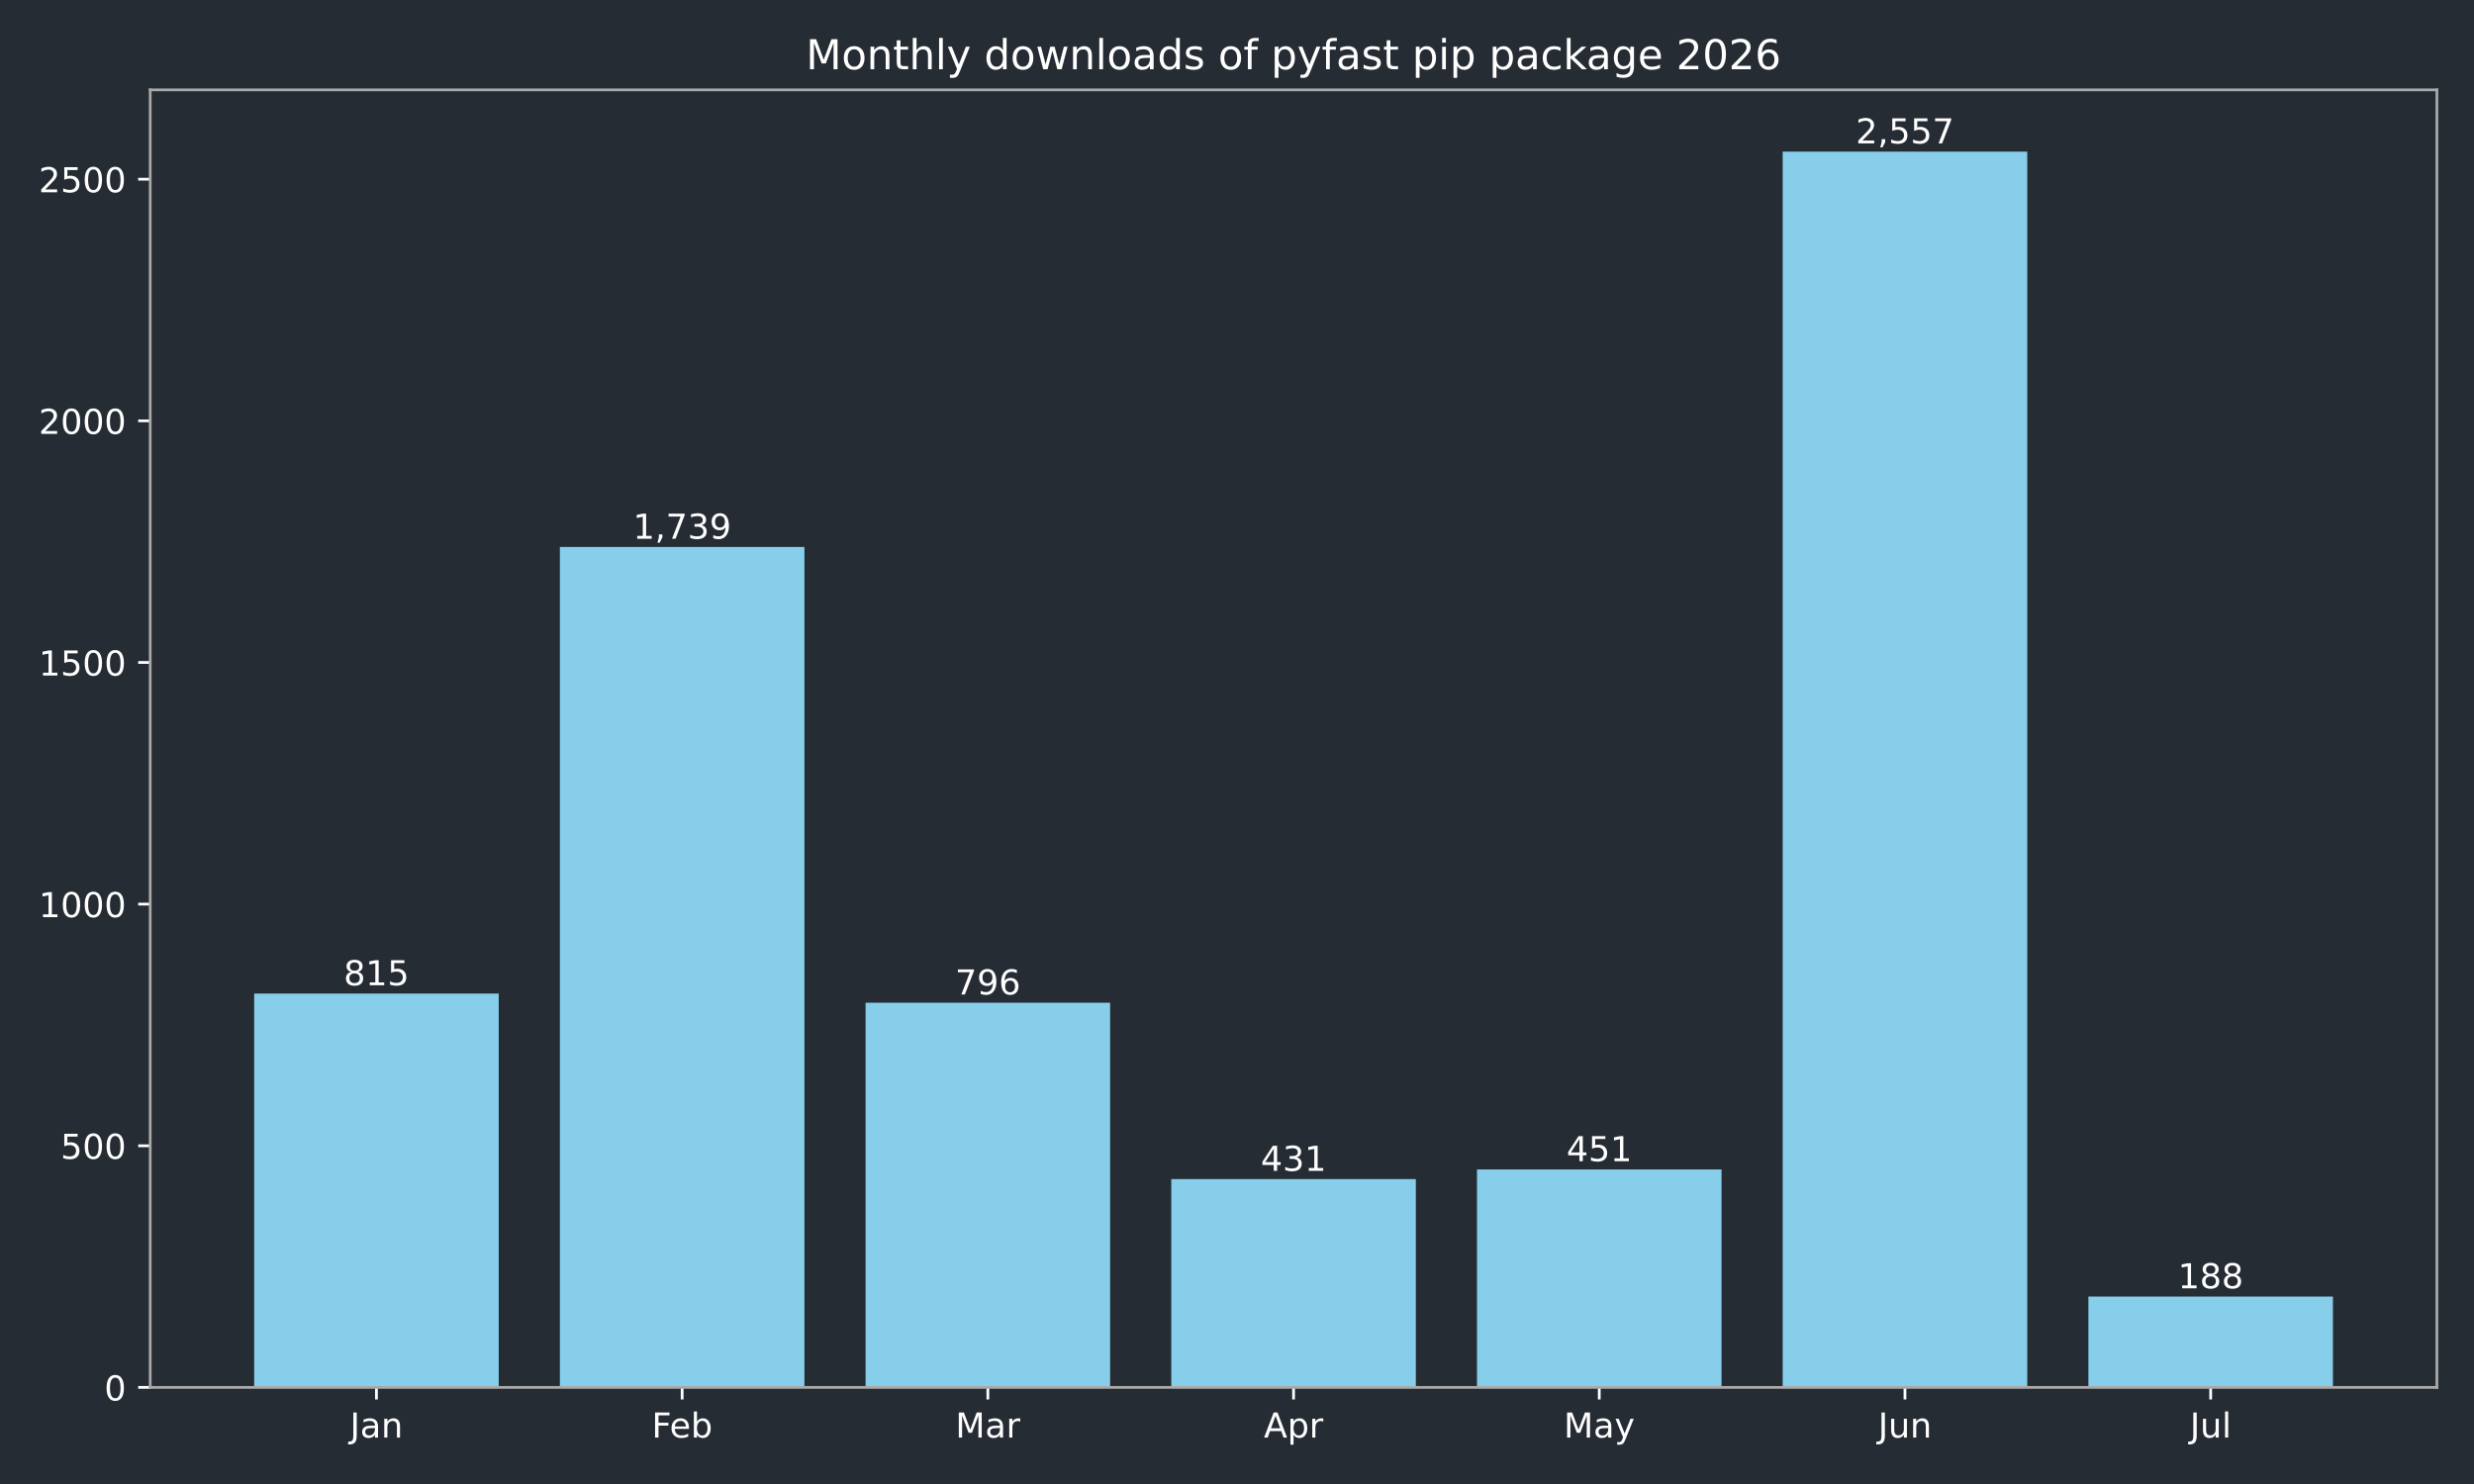
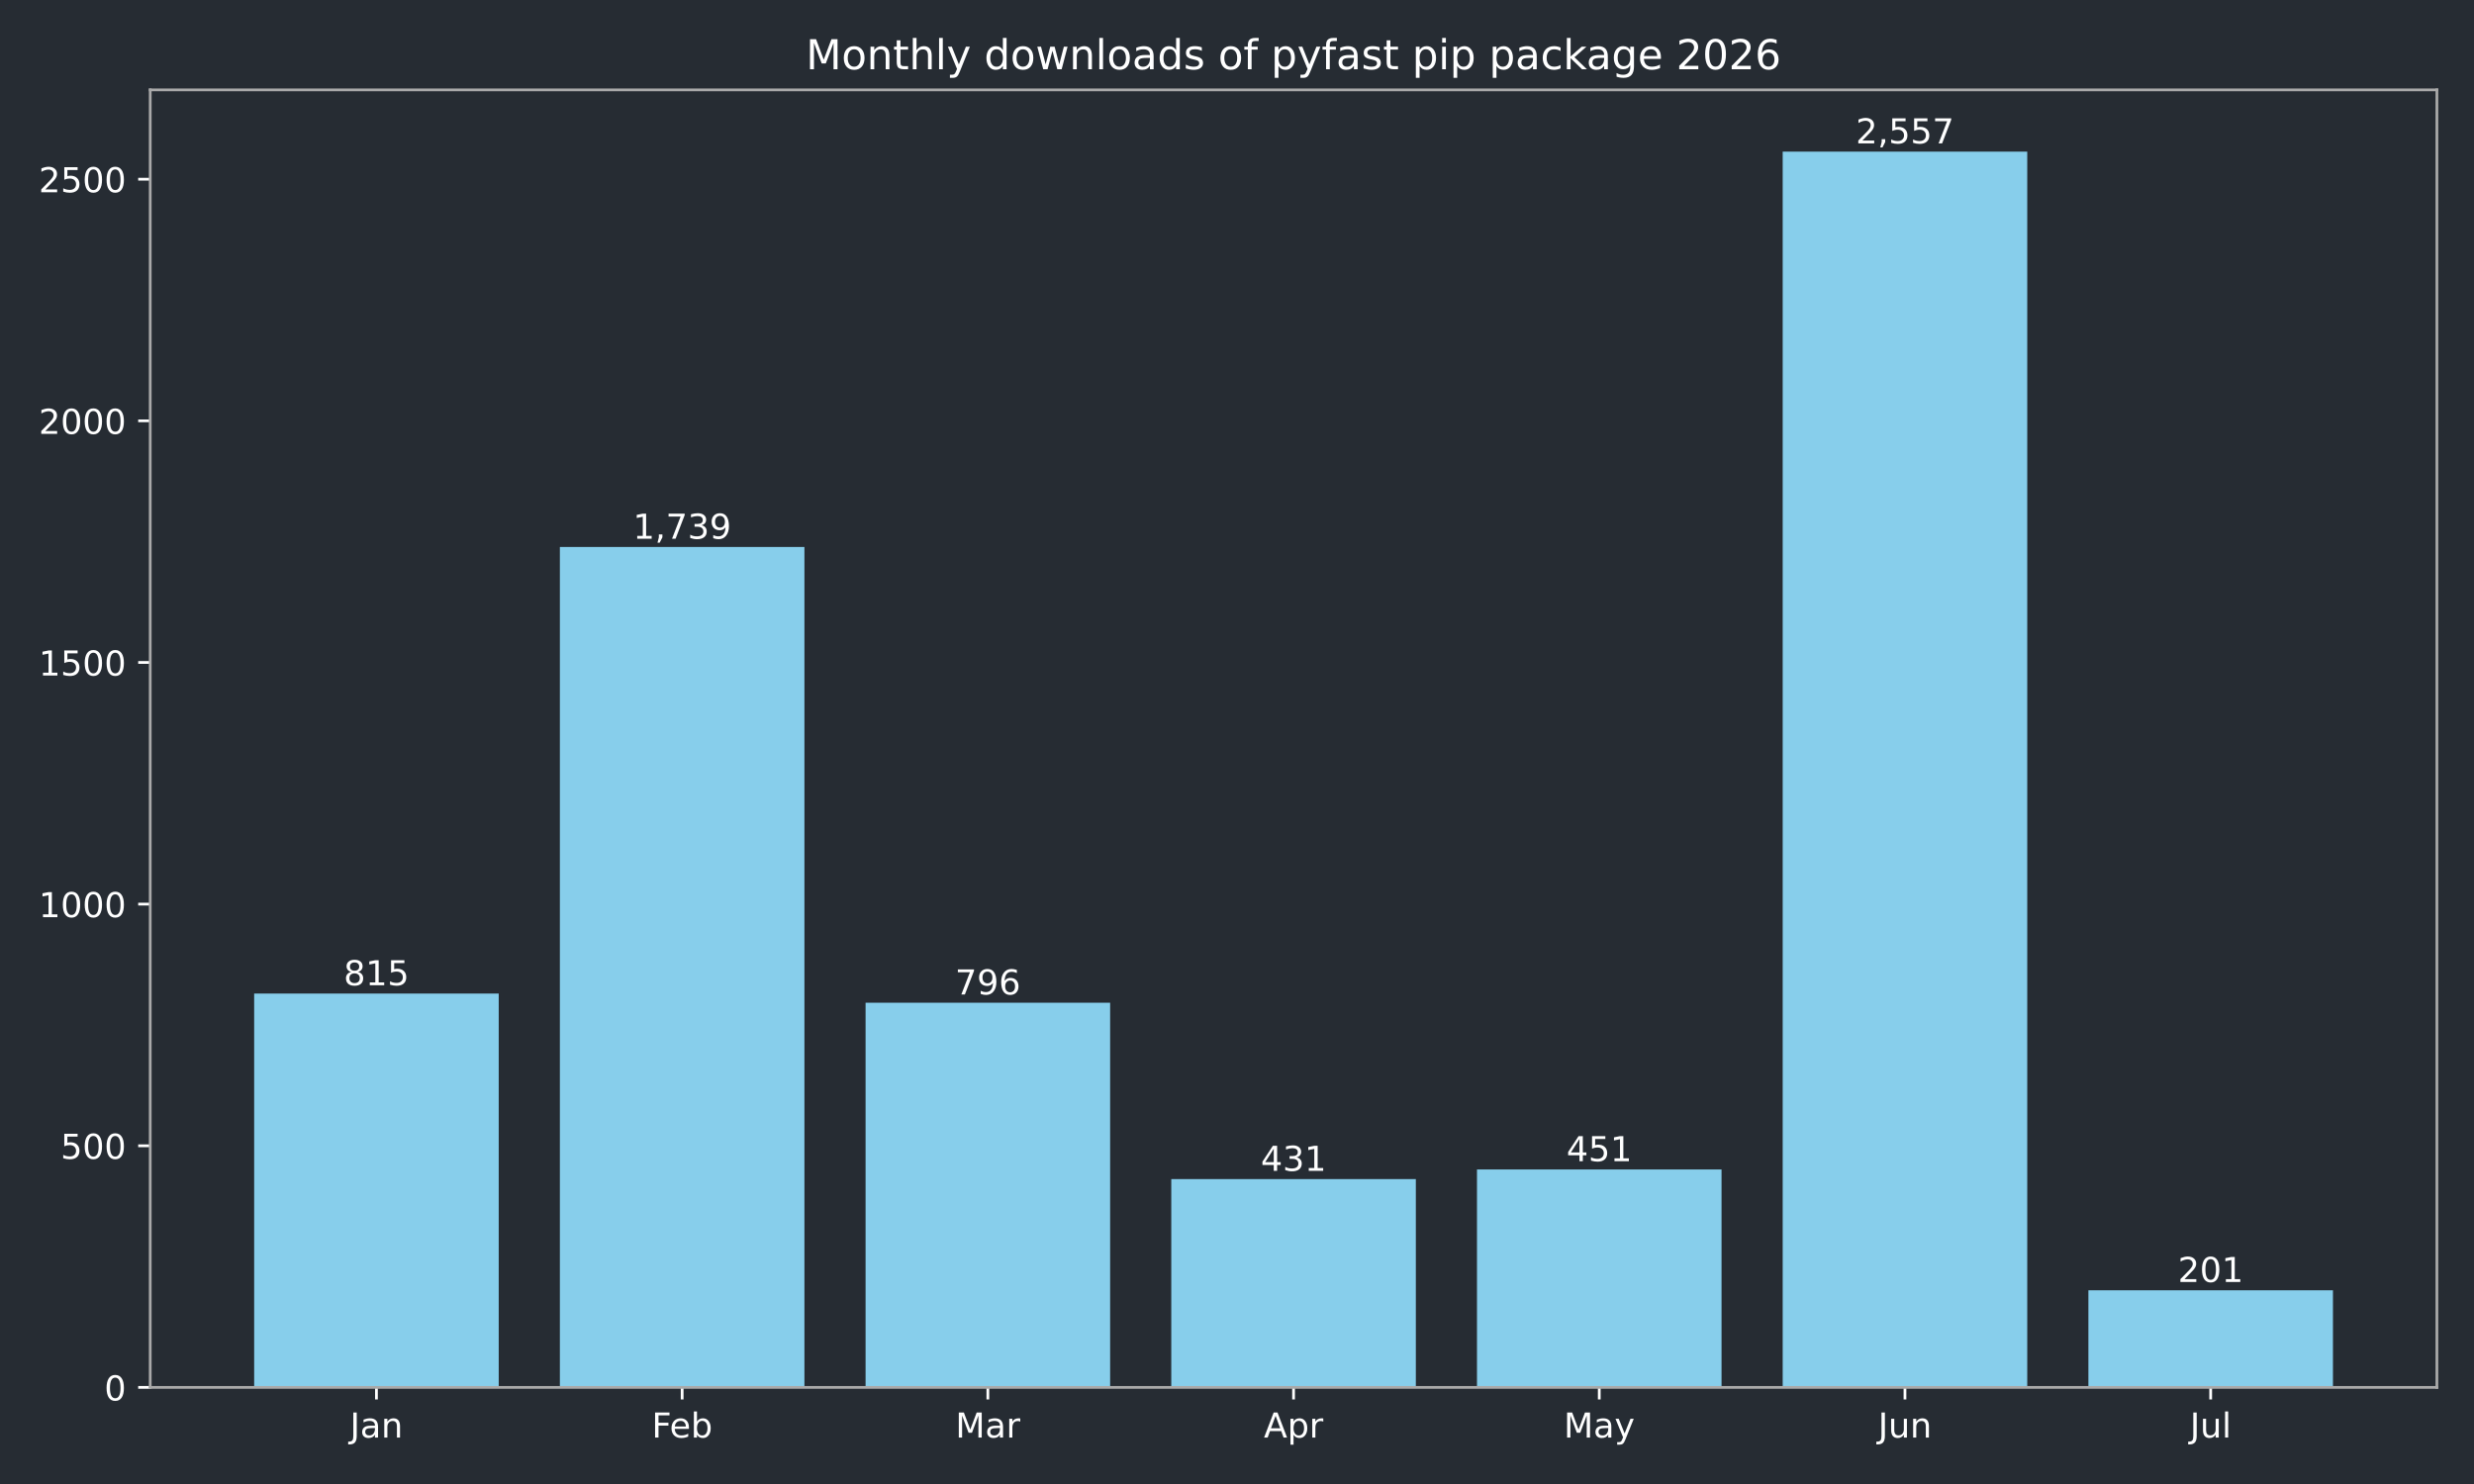
<svg xmlns="http://www.w3.org/2000/svg" xmlns:xlink="http://www.w3.org/1999/xlink" width="720pt" height="432pt" viewBox="0 0 720 432" version="1.1">
  <defs>
    <style type="text/css">*{stroke-linejoin: round; stroke-linecap: butt}</style>
  </defs>
  <g id="figure_1">
    <g id="patch_1">
      <path d="M 0 432  L 720 432  L 720 0  L 0 0  z " style="fill: #262c33" />
    </g>
    <g id="axes_1">
      <g id="patch_2">
        <path d="M 43.72 403.878  L 709.2 403.878  L 709.2 26.16  L 43.72 26.16  z " style="fill: #262c33" />
      </g>
      <g id="patch_3">
-         <path d="M 73.969 403.878  L 145.143 403.878  L 145.143 289.22  L 73.969 289.22  z " clip-path="url(#p3861f2c9e7)" style="fill: #87ceeb" />
+         <path d="M 73.969 403.878  L 145.143 403.878  L 145.143 289.22  L 73.969 289.22  z " clip-path="url(#pc5e2bdfb43)" style="fill: #87ceeb" />
      </g>
      <g id="patch_4">
-         <path d="M 162.937 403.878  L 234.111 403.878  L 234.111 159.227  L 162.937 159.227  z " clip-path="url(#p3861f2c9e7)" style="fill: #87ceeb" />
+         <path d="M 162.937 403.878  L 234.111 403.878  L 234.111 159.227  L 162.937 159.227  z " clip-path="url(#pc5e2bdfb43)" style="fill: #87ceeb" />
      </g>
      <g id="patch_5">
-         <path d="M 251.905 403.878  L 323.079 403.878  L 323.079 291.893  L 251.905 291.893  z " clip-path="url(#p3861f2c9e7)" style="fill: #87ceeb" />
+         <path d="M 251.905 403.878  L 323.079 403.878  L 323.079 291.893  L 251.905 291.893  z " clip-path="url(#pc5e2bdfb43)" style="fill: #87ceeb" />
      </g>
      <g id="patch_6">
-         <path d="M 340.873 403.878  L 412.047 403.878  L 412.047 343.242  L 340.873 343.242  z " clip-path="url(#p3861f2c9e7)" style="fill: #87ceeb" />
+         <path d="M 340.873 403.878  L 412.047 403.878  L 412.047 343.242  L 340.873 343.242  z " clip-path="url(#pc5e2bdfb43)" style="fill: #87ceeb" />
      </g>
      <g id="patch_7">
-         <path d="M 429.841 403.878  L 501.015 403.878  L 501.015 340.429  L 429.841 340.429  z " clip-path="url(#p3861f2c9e7)" style="fill: #87ceeb" />
+         <path d="M 429.841 403.878  L 501.015 403.878  L 501.015 340.429  L 429.841 340.429  z " clip-path="url(#pc5e2bdfb43)" style="fill: #87ceeb" />
      </g>
      <g id="patch_8">
-         <path d="M 518.809 403.878  L 589.983 403.878  L 589.983 44.147  L 518.809 44.147  z " clip-path="url(#p3861f2c9e7)" style="fill: #87ceeb" />
+         <path d="M 518.809 403.878  L 589.983 403.878  L 589.983 44.147  L 518.809 44.147  z " clip-path="url(#pc5e2bdfb43)" style="fill: #87ceeb" />
      </g>
      <g id="patch_9">
-         <path d="M 607.777 403.878  L 678.951 403.878  L 678.951 377.429  L 607.777 377.429  z " clip-path="url(#p3861f2c9e7)" style="fill: #87ceeb" />
+         <path d="M 607.777 403.878  L 678.951 403.878  L 678.951 375.6  L 607.777 375.6  z " clip-path="url(#pc5e2bdfb43)" style="fill: #87ceeb" />
      </g>
      <g id="matplotlib.axis_1">
        <g id="xtick_1">
          <g id="line2d_1">
            <defs>
-               <path id="m1ccdedeeef" d="M 0 0  L 0 3.5  " style="stroke: #ffffff; stroke-width: 0.8" />
+               <path id="me5852bf1ed" d="M 0 0  L 0 3.5  " style="stroke: #ffffff; stroke-width: 0.8" />
            </defs>
            <g>
-               <use xlink:href="#m1ccdedeeef" x="109.556" y="403.878" style="fill: #ffffff; stroke: #ffffff; stroke-width: 0.8" />
+               <use xlink:href="#me5852bf1ed" x="109.556" y="403.878" style="fill: #ffffff; stroke: #ffffff; stroke-width: 0.8" />
            </g>
          </g>
          <g id="text_1">
            <g style="fill: #ffffff" transform="translate(101.8484 418.4753) scale(0.1 -0.1)">
              <defs>
                <path id="DejaVuSans-2d" d="M 628 4666  L 1259 4666  L 1259 325  Q 1259 -519 939 -900  Q 619 -1281 -91 -1281  L -331 -1281  L -331 -750  L -134 -750  Q 284 -750 456 -515  Q 628 -281 628 325  L 628 4666  z " transform="scale(0.015625)" />
                <path id="DejaVuSans-44" d="M 2194 1759  Q 1497 1759 1228 1600  Q 959 1441 959 1056  Q 959 750 1161 570  Q 1363 391 1709 391  Q 2188 391 2477 730  Q 2766 1069 2766 1631  L 2766 1759  L 2194 1759  z M 3341 1997  L 3341 0  L 2766 0  L 2766 531  Q 2569 213 2275 61  Q 1981 -91 1556 -91  Q 1019 -91 701 211  Q 384 513 384 1019  Q 384 1609 779 1909  Q 1175 2209 1959 2209  L 2766 2209  L 2766 2266  Q 2766 2663 2505 2880  Q 2244 3097 1772 3097  Q 1472 3097 1187 3025  Q 903 2953 641 2809  L 641 3341  Q 956 3463 1253 3523  Q 1550 3584 1831 3584  Q 2591 3584 2966 3190  Q 3341 2797 3341 1997  z " transform="scale(0.015625)" />
                <path id="DejaVuSans-51" d="M 3513 2113  L 3513 0  L 2938 0  L 2938 2094  Q 2938 2591 2744 2837  Q 2550 3084 2163 3084  Q 1697 3084 1428 2787  Q 1159 2491 1159 1978  L 1159 0  L 581 0  L 581 3500  L 1159 3500  L 1159 2956  Q 1366 3272 1645 3428  Q 1925 3584 2291 3584  Q 2894 3584 3203 3211  Q 3513 2838 3513 2113  z " transform="scale(0.015625)" />
              </defs>
              <use xlink:href="#DejaVuSans-2d" />
              <use xlink:href="#DejaVuSans-44" transform="translate(29.5 0)" />
              <use xlink:href="#DejaVuSans-51" transform="translate(90.78125 0)" />
            </g>
          </g>
        </g>
        <g id="xtick_2">
          <g id="line2d_2">
            <g>
-               <use xlink:href="#m1ccdedeeef" x="198.524" y="403.878" style="fill: #ffffff; stroke: #ffffff; stroke-width: 0.8" />
+               <use xlink:href="#me5852bf1ed" x="198.524" y="403.878" style="fill: #ffffff; stroke: #ffffff; stroke-width: 0.8" />
            </g>
          </g>
          <g id="text_2">
            <g style="fill: #ffffff" transform="translate(189.671 418.4761) scale(0.1 -0.1)">
              <defs>
                <path id="DejaVuSans-29" d="M 628 4666  L 3309 4666  L 3309 4134  L 1259 4134  L 1259 2759  L 3109 2759  L 3109 2228  L 1259 2228  L 1259 0  L 628 0  L 628 4666  z " transform="scale(0.015625)" />
                <path id="DejaVuSans-48" d="M 3597 1894  L 3597 1613  L 953 1613  Q 991 1019 1311 708  Q 1631 397 2203 397  Q 2534 397 2845 478  Q 3156 559 3463 722  L 3463 178  Q 3153 47 2828 -22  Q 2503 -91 2169 -91  Q 1331 -91 842 396  Q 353 884 353 1716  Q 353 2575 817 3079  Q 1281 3584 2069 3584  Q 2775 3584 3186 3129  Q 3597 2675 3597 1894  z M 3022 2063  Q 3016 2534 2758 2815  Q 2500 3097 2075 3097  Q 1594 3097 1305 2825  Q 1016 2553 972 2059  L 3022 2063  z " transform="scale(0.015625)" />
                <path id="DejaVuSans-45" d="M 3116 1747  Q 3116 2381 2855 2742  Q 2594 3103 2138 3103  Q 1681 3103 1420 2742  Q 1159 2381 1159 1747  Q 1159 1113 1420 752  Q 1681 391 2138 391  Q 2594 391 2855 752  Q 3116 1113 3116 1747  z M 1159 2969  Q 1341 3281 1617 3432  Q 1894 3584 2278 3584  Q 2916 3584 3314 3078  Q 3713 2572 3713 1747  Q 3713 922 3314 415  Q 2916 -91 2278 -91  Q 1894 -91 1617 61  Q 1341 213 1159 525  L 1159 0  L 581 0  L 581 4863  L 1159 4863  L 1159 2969  z " transform="scale(0.015625)" />
              </defs>
              <use xlink:href="#DejaVuSans-29" />
              <use xlink:href="#DejaVuSans-48" transform="translate(52.04688 0)" />
              <use xlink:href="#DejaVuSans-45" transform="translate(113.5781 0)" />
            </g>
          </g>
        </g>
        <g id="xtick_3">
          <g id="line2d_3">
            <g>
-               <use xlink:href="#m1ccdedeeef" x="287.492" y="403.878" style="fill: #ffffff; stroke: #ffffff; stroke-width: 0.8" />
+               <use xlink:href="#me5852bf1ed" x="287.492" y="403.878" style="fill: #ffffff; stroke: #ffffff; stroke-width: 0.8" />
            </g>
          </g>
          <g id="text_3">
            <g style="fill: #ffffff" transform="translate(278.0585 418.4753) scale(0.1 -0.1)">
              <defs>
                <path id="DejaVuSans-30" d="M 628 4666  L 1569 4666  L 2759 1491  L 3956 4666  L 4897 4666  L 4897 0  L 4281 0  L 4281 4097  L 3078 897  L 2444 897  L 1241 4097  L 1241 0  L 628 0  L 628 4666  z " transform="scale(0.015625)" />
                <path id="DejaVuSans-55" d="M 2631 2963  Q 2534 3019 2420 3045  Q 2306 3072 2169 3072  Q 1681 3072 1420 2755  Q 1159 2438 1159 1844  L 1159 0  L 581 0  L 581 3500  L 1159 3500  L 1159 2956  Q 1341 3275 1631 3429  Q 1922 3584 2338 3584  Q 2397 3584 2469 3576  Q 2541 3569 2628 3553  L 2631 2963  z " transform="scale(0.015625)" />
              </defs>
              <use xlink:href="#DejaVuSans-30" />
              <use xlink:href="#DejaVuSans-44" transform="translate(86.28125 0)" />
              <use xlink:href="#DejaVuSans-55" transform="translate(147.5625 0)" />
            </g>
          </g>
        </g>
        <g id="xtick_4">
          <g id="line2d_4">
            <g>
-               <use xlink:href="#m1ccdedeeef" x="376.46" y="403.878" style="fill: #ffffff; stroke: #ffffff; stroke-width: 0.8" />
+               <use xlink:href="#me5852bf1ed" x="376.46" y="403.878" style="fill: #ffffff; stroke: #ffffff; stroke-width: 0.8" />
            </g>
          </g>
          <g id="text_4">
            <g style="fill: #ffffff" transform="translate(367.81 418.4753) scale(0.1 -0.1)">
              <defs>
                <path id="DejaVuSans-24" d="M 2188 4044  L 1331 1722  L 3047 1722  L 2188 4044  z M 1831 4666  L 2547 4666  L 4325 0  L 3669 0  L 3244 1197  L 1141 1197  L 716 0  L 50 0  L 1831 4666  z " transform="scale(0.015625)" />
                <path id="DejaVuSans-53" d="M 1159 525  L 1159 -1331  L 581 -1331  L 581 3500  L 1159 3500  L 1159 2969  Q 1341 3281 1617 3432  Q 1894 3584 2278 3584  Q 2916 3584 3314 3078  Q 3713 2572 3713 1747  Q 3713 922 3314 415  Q 2916 -91 2278 -91  Q 1894 -91 1617 61  Q 1341 213 1159 525  z M 3116 1747  Q 3116 2381 2855 2742  Q 2594 3103 2138 3103  Q 1681 3103 1420 2742  Q 1159 2381 1159 1747  Q 1159 1113 1420 752  Q 1681 391 2138 391  Q 2594 391 2855 752  Q 3116 1113 3116 1747  z " transform="scale(0.015625)" />
              </defs>
              <use xlink:href="#DejaVuSans-24" />
              <use xlink:href="#DejaVuSans-53" transform="translate(68.40625 0)" />
              <use xlink:href="#DejaVuSans-55" transform="translate(131.8906 0)" />
            </g>
          </g>
        </g>
        <g id="xtick_5">
          <g id="line2d_5">
            <g>
-               <use xlink:href="#m1ccdedeeef" x="465.428" y="403.878" style="fill: #ffffff; stroke: #ffffff; stroke-width: 0.8" />
+               <use xlink:href="#me5852bf1ed" x="465.428" y="403.878" style="fill: #ffffff; stroke: #ffffff; stroke-width: 0.8" />
            </g>
          </g>
          <g id="text_5">
            <g style="fill: #ffffff" transform="translate(455.0904 418.4753) scale(0.1 -0.1)">
              <defs>
                <path id="DejaVuSans-5c" d="M 2059 -325  Q 1816 -950 1584 -1140  Q 1353 -1331 966 -1331  L 506 -1331  L 506 -850  L 844 -850  Q 1081 -850 1212 -737  Q 1344 -625 1503 -206  L 1606 56  L 191 3500  L 800 3500  L 1894 763  L 2988 3500  L 3597 3500  L 2059 -325  z " transform="scale(0.015625)" />
              </defs>
              <use xlink:href="#DejaVuSans-30" />
              <use xlink:href="#DejaVuSans-44" transform="translate(86.28125 0)" />
              <use xlink:href="#DejaVuSans-5c" transform="translate(147.5625 0)" />
            </g>
          </g>
        </g>
        <g id="xtick_6">
          <g id="line2d_6">
            <g>
-               <use xlink:href="#m1ccdedeeef" x="554.396" y="403.878" style="fill: #ffffff; stroke: #ffffff; stroke-width: 0.8" />
+               <use xlink:href="#me5852bf1ed" x="554.396" y="403.878" style="fill: #ffffff; stroke: #ffffff; stroke-width: 0.8" />
            </g>
          </g>
          <g id="text_6">
            <g style="fill: #ffffff" transform="translate(546.5833 418.4753) scale(0.1 -0.1)">
              <defs>
                <path id="DejaVuSans-58" d="M 544 1381  L 544 3500  L 1119 3500  L 1119 1403  Q 1119 906 1312 657  Q 1506 409 1894 409  Q 2359 409 2629 706  Q 2900 1003 2900 1516  L 2900 3500  L 3475 3500  L 3475 0  L 2900 0  L 2900 538  Q 2691 219 2414 64  Q 2138 -91 1772 -91  Q 1169 -91 856 284  Q 544 659 544 1381  z M 1991 3584  L 1991 3584  z " transform="scale(0.015625)" />
              </defs>
              <use xlink:href="#DejaVuSans-2d" />
              <use xlink:href="#DejaVuSans-58" transform="translate(29.5 0)" />
              <use xlink:href="#DejaVuSans-51" transform="translate(92.875 0)" />
            </g>
          </g>
        </g>
        <g id="xtick_7">
          <g id="line2d_7">
            <g>
-               <use xlink:href="#m1ccdedeeef" x="643.364" y="403.878" style="fill: #ffffff; stroke: #ffffff; stroke-width: 0.8" />
+               <use xlink:href="#me5852bf1ed" x="643.364" y="403.878" style="fill: #ffffff; stroke: #ffffff; stroke-width: 0.8" />
            </g>
          </g>
          <g id="text_7">
            <g style="fill: #ffffff" transform="translate(637.3309 418.4761) scale(0.1 -0.1)">
              <defs>
                <path id="DejaVuSans-4f" d="M 603 4863  L 1178 4863  L 1178 0  L 603 0  L 603 4863  z " transform="scale(0.015625)" />
              </defs>
              <use xlink:href="#DejaVuSans-2d" />
              <use xlink:href="#DejaVuSans-58" transform="translate(29.5 0)" />
              <use xlink:href="#DejaVuSans-4f" transform="translate(92.875 0)" />
            </g>
          </g>
        </g>
      </g>
      <g id="matplotlib.axis_2">
        <g id="ytick_1">
          <g id="line2d_8">
            <defs>
-               <path id="m2d12f56596" d="M 0 0  L -3.5 0  " style="stroke: #ffffff; stroke-width: 0.8" />
+               <path id="m18d4ddc731" d="M 0 0  L -3.5 0  " style="stroke: #ffffff; stroke-width: 0.8" />
            </defs>
            <g>
-               <use xlink:href="#m2d12f56596" x="43.72" y="403.878" style="fill: #ffffff; stroke: #ffffff; stroke-width: 0.8" />
+               <use xlink:href="#m18d4ddc731" x="43.72" y="403.878" style="fill: #ffffff; stroke: #ffffff; stroke-width: 0.8" />
            </g>
          </g>
          <g id="text_8">
            <g style="fill: #ffffff" transform="translate(30.3575 407.6765) scale(0.1 -0.1)">
              <defs>
                <path id="DejaVuSans-13" d="M 2034 4250  Q 1547 4250 1301 3770  Q 1056 3291 1056 2328  Q 1056 1369 1301 889  Q 1547 409 2034 409  Q 2525 409 2770 889  Q 3016 1369 3016 2328  Q 3016 3291 2770 3770  Q 2525 4250 2034 4250  z M 2034 4750  Q 2819 4750 3233 4129  Q 3647 3509 3647 2328  Q 3647 1150 3233 529  Q 2819 -91 2034 -91  Q 1250 -91 836 529  Q 422 1150 422 2328  Q 422 3509 836 4129  Q 1250 4750 2034 4750  z " transform="scale(0.015625)" />
              </defs>
              <use xlink:href="#DejaVuSans-13" />
            </g>
          </g>
        </g>
        <g id="ytick_2">
          <g id="line2d_9">
            <g>
-               <use xlink:href="#m2d12f56596" x="43.72" y="333.535" style="fill: #ffffff; stroke: #ffffff; stroke-width: 0.8" />
+               <use xlink:href="#m18d4ddc731" x="43.72" y="333.535" style="fill: #ffffff; stroke: #ffffff; stroke-width: 0.8" />
            </g>
          </g>
          <g id="text_9">
            <g style="fill: #ffffff" transform="translate(17.6325 337.3341) scale(0.1 -0.1)">
              <defs>
                <path id="DejaVuSans-18" d="M 691 4666  L 3169 4666  L 3169 4134  L 1269 4134  L 1269 2991  Q 1406 3038 1543 3061  Q 1681 3084 1819 3084  Q 2600 3084 3056 2656  Q 3513 2228 3513 1497  Q 3513 744 3044 326  Q 2575 -91 1722 -91  Q 1428 -91 1123 -41  Q 819 9 494 109  L 494 744  Q 775 591 1075 516  Q 1375 441 1709 441  Q 2250 441 2565 725  Q 2881 1009 2881 1497  Q 2881 1984 2565 2268  Q 2250 2553 1709 2553  Q 1456 2553 1204 2497  Q 953 2441 691 2322  L 691 4666  z " transform="scale(0.015625)" />
              </defs>
              <use xlink:href="#DejaVuSans-18" />
              <use xlink:href="#DejaVuSans-13" transform="translate(63.625 0)" />
              <use xlink:href="#DejaVuSans-13" transform="translate(127.25 0)" />
            </g>
          </g>
        </g>
        <g id="ytick_3">
          <g id="line2d_10">
            <g>
-               <use xlink:href="#m2d12f56596" x="43.72" y="263.193" style="fill: #ffffff; stroke: #ffffff; stroke-width: 0.8" />
+               <use xlink:href="#m18d4ddc731" x="43.72" y="263.193" style="fill: #ffffff; stroke: #ffffff; stroke-width: 0.8" />
            </g>
          </g>
          <g id="text_10">
            <g style="fill: #ffffff" transform="translate(11.27 266.9917) scale(0.1 -0.1)">
              <defs>
                <path id="DejaVuSans-14" d="M 794 531  L 1825 531  L 1825 4091  L 703 3866  L 703 4441  L 1819 4666  L 2450 4666  L 2450 531  L 3481 531  L 3481 0  L 794 0  L 794 531  z " transform="scale(0.015625)" />
              </defs>
              <use xlink:href="#DejaVuSans-14" />
              <use xlink:href="#DejaVuSans-13" transform="translate(63.625 0)" />
              <use xlink:href="#DejaVuSans-13" transform="translate(127.25 0)" />
              <use xlink:href="#DejaVuSans-13" transform="translate(190.875 0)" />
            </g>
          </g>
        </g>
        <g id="ytick_4">
          <g id="line2d_11">
            <g>
-               <use xlink:href="#m2d12f56596" x="43.72" y="192.85" style="fill: #ffffff; stroke: #ffffff; stroke-width: 0.8" />
+               <use xlink:href="#m18d4ddc731" x="43.72" y="192.85" style="fill: #ffffff; stroke: #ffffff; stroke-width: 0.8" />
            </g>
          </g>
          <g id="text_11">
            <g style="fill: #ffffff" transform="translate(11.27 196.6492) scale(0.1 -0.1)">
              <use xlink:href="#DejaVuSans-14" />
              <use xlink:href="#DejaVuSans-18" transform="translate(63.625 0)" />
              <use xlink:href="#DejaVuSans-13" transform="translate(127.25 0)" />
              <use xlink:href="#DejaVuSans-13" transform="translate(190.875 0)" />
            </g>
          </g>
        </g>
        <g id="ytick_5">
          <g id="line2d_12">
            <g>
-               <use xlink:href="#m2d12f56596" x="43.72" y="122.508" style="fill: #ffffff; stroke: #ffffff; stroke-width: 0.8" />
+               <use xlink:href="#m18d4ddc731" x="43.72" y="122.508" style="fill: #ffffff; stroke: #ffffff; stroke-width: 0.8" />
            </g>
          </g>
          <g id="text_12">
            <g style="fill: #ffffff" transform="translate(11.27 126.3068) scale(0.1 -0.1)">
              <defs>
                <path id="DejaVuSans-15" d="M 1228 531  L 3431 531  L 3431 0  L 469 0  L 469 531  Q 828 903 1448 1529  Q 2069 2156 2228 2338  Q 2531 2678 2651 2914  Q 2772 3150 2772 3378  Q 2772 3750 2511 3984  Q 2250 4219 1831 4219  Q 1534 4219 1204 4116  Q 875 4013 500 3803  L 500 4441  Q 881 4594 1212 4672  Q 1544 4750 1819 4750  Q 2544 4750 2975 4387  Q 3406 4025 3406 3419  Q 3406 3131 3298 2873  Q 3191 2616 2906 2266  Q 2828 2175 2409 1742  Q 1991 1309 1228 531  z " transform="scale(0.015625)" />
              </defs>
              <use xlink:href="#DejaVuSans-15" />
              <use xlink:href="#DejaVuSans-13" transform="translate(63.625 0)" />
              <use xlink:href="#DejaVuSans-13" transform="translate(127.25 0)" />
              <use xlink:href="#DejaVuSans-13" transform="translate(190.875 0)" />
            </g>
          </g>
        </g>
        <g id="ytick_6">
          <g id="line2d_13">
            <g>
-               <use xlink:href="#m2d12f56596" x="43.72" y="52.166" style="fill: #ffffff; stroke: #ffffff; stroke-width: 0.8" />
+               <use xlink:href="#m18d4ddc731" x="43.72" y="52.166" style="fill: #ffffff; stroke: #ffffff; stroke-width: 0.8" />
            </g>
          </g>
          <g id="text_13">
            <g style="fill: #ffffff" transform="translate(11.27 55.96442) scale(0.1 -0.1)">
              <use xlink:href="#DejaVuSans-15" />
              <use xlink:href="#DejaVuSans-18" transform="translate(63.625 0)" />
              <use xlink:href="#DejaVuSans-13" transform="translate(127.25 0)" />
              <use xlink:href="#DejaVuSans-13" transform="translate(190.875 0)" />
            </g>
          </g>
        </g>
      </g>
      <g id="patch_10">
        <path d="M 43.72 403.878  L 43.72 26.16  " style="fill: none; stroke: #a9a9a9; stroke-width: 0.8; stroke-linejoin: miter; stroke-linecap: square" />
      </g>
      <g id="patch_11">
        <path d="M 709.2 403.878  L 709.2 26.16  " style="fill: none; stroke: #a9a9a9; stroke-width: 0.8; stroke-linejoin: miter; stroke-linecap: square" />
      </g>
      <g id="patch_12">
        <path d="M 43.72 403.878  L 709.2 403.878  " style="fill: none; stroke: #a9a9a9; stroke-width: 0.8; stroke-linejoin: miter; stroke-linecap: square" />
      </g>
      <g id="patch_13">
        <path d="M 43.72 26.16  L 709.2 26.16  " style="fill: none; stroke: #a9a9a9; stroke-width: 0.8; stroke-linejoin: miter; stroke-linecap: square" />
      </g>
      <g id="text_14">
        <g style="fill: #ffffff" transform="translate(100.0125 286.8172) scale(0.1 -0.1)">
          <defs>
            <path id="DejaVuSans-1b" d="M 2034 2216  Q 1584 2216 1326 1975  Q 1069 1734 1069 1313  Q 1069 891 1326 650  Q 1584 409 2034 409  Q 2484 409 2743 651  Q 3003 894 3003 1313  Q 3003 1734 2745 1975  Q 2488 2216 2034 2216  z M 1403 2484  Q 997 2584 770 2862  Q 544 3141 544 3541  Q 544 4100 942 4425  Q 1341 4750 2034 4750  Q 2731 4750 3128 4425  Q 3525 4100 3525 3541  Q 3525 3141 3298 2862  Q 3072 2584 2669 2484  Q 3125 2378 3379 2068  Q 3634 1759 3634 1313  Q 3634 634 3220 271  Q 2806 -91 2034 -91  Q 1263 -91 848 271  Q 434 634 434 1313  Q 434 1759 690 2068  Q 947 2378 1403 2484  z M 1172 3481  Q 1172 3119 1398 2916  Q 1625 2713 2034 2713  Q 2441 2713 2670 2916  Q 2900 3119 2900 3481  Q 2900 3844 2670 4047  Q 2441 4250 2034 4250  Q 1625 4250 1398 4047  Q 1172 3844 1172 3481  z " transform="scale(0.015625)" />
          </defs>
          <use xlink:href="#DejaVuSans-1b" />
          <use xlink:href="#DejaVuSans-14" transform="translate(63.625 0)" />
          <use xlink:href="#DejaVuSans-18" transform="translate(127.25 0)" />
        </g>
      </g>
      <g id="text_15">
        <g style="fill: #ffffff" transform="translate(184.2101 156.8244) scale(0.1 -0.1)">
          <defs>
            <path id="DejaVuSans-f" d="M 750 794  L 1409 794  L 1409 256  L 897 -744  L 494 -744  L 750 256  L 750 794  z " transform="scale(0.015625)" />
            <path id="DejaVuSans-1a" d="M 525 4666  L 3525 4666  L 3525 4397  L 1831 0  L 1172 0  L 2766 4134  L 525 4134  L 525 4666  z " transform="scale(0.015625)" />
            <path id="DejaVuSans-16" d="M 2597 2516  Q 3050 2419 3304 2112  Q 3559 1806 3559 1356  Q 3559 666 3084 287  Q 2609 -91 1734 -91  Q 1441 -91 1130 -33  Q 819 25 488 141  L 488 750  Q 750 597 1062 519  Q 1375 441 1716 441  Q 2309 441 2620 675  Q 2931 909 2931 1356  Q 2931 1769 2642 2001  Q 2353 2234 1838 2234  L 1294 2234  L 1294 2753  L 1863 2753  Q 2328 2753 2575 2939  Q 2822 3125 2822 3475  Q 2822 3834 2567 4026  Q 2313 4219 1838 4219  Q 1578 4219 1281 4162  Q 984 4106 628 3988  L 628 4550  Q 988 4650 1302 4700  Q 1616 4750 1894 4750  Q 2613 4750 3031 4423  Q 3450 4097 3450 3541  Q 3450 3153 3228 2886  Q 3006 2619 2597 2516  z " transform="scale(0.015625)" />
            <path id="DejaVuSans-1c" d="M 703 97  L 703 672  Q 941 559 1184 500  Q 1428 441 1663 441  Q 2288 441 2617 861  Q 2947 1281 2994 2138  Q 2813 1869 2534 1725  Q 2256 1581 1919 1581  Q 1219 1581 811 2004  Q 403 2428 403 3163  Q 403 3881 828 4315  Q 1253 4750 1959 4750  Q 2769 4750 3195 4129  Q 3622 3509 3622 2328  Q 3622 1225 3098 567  Q 2575 -91 1691 -91  Q 1453 -91 1209 -44  Q 966 3 703 97  z M 1959 2075  Q 2384 2075 2632 2365  Q 2881 2656 2881 3163  Q 2881 3666 2632 3958  Q 2384 4250 1959 4250  Q 1534 4250 1286 3958  Q 1038 3666 1038 3163  Q 1038 2656 1286 2365  Q 1534 2075 1959 2075  z " transform="scale(0.015625)" />
          </defs>
          <use xlink:href="#DejaVuSans-14" />
          <use xlink:href="#DejaVuSans-f" transform="translate(63.625 0)" />
          <use xlink:href="#DejaVuSans-1a" transform="translate(95.40625 0)" />
          <use xlink:href="#DejaVuSans-16" transform="translate(159.0312 0)" />
          <use xlink:href="#DejaVuSans-1c" transform="translate(222.6562 0)" />
        </g>
      </g>
      <g id="text_16">
        <g style="fill: #ffffff" transform="translate(277.9483 289.4902) scale(0.1 -0.1)">
          <defs>
            <path id="DejaVuSans-19" d="M 2113 2584  Q 1688 2584 1439 2293  Q 1191 2003 1191 1497  Q 1191 994 1439 701  Q 1688 409 2113 409  Q 2538 409 2786 701  Q 3034 994 3034 1497  Q 3034 2003 2786 2293  Q 2538 2584 2113 2584  z M 3366 4563  L 3366 3988  Q 3128 4100 2886 4159  Q 2644 4219 2406 4219  Q 1781 4219 1451 3797  Q 1122 3375 1075 2522  Q 1259 2794 1537 2939  Q 1816 3084 2150 3084  Q 2853 3084 3261 2657  Q 3669 2231 3669 1497  Q 3669 778 3244 343  Q 2819 -91 2113 -91  Q 1303 -91 875 529  Q 447 1150 447 2328  Q 447 3434 972 4092  Q 1497 4750 2381 4750  Q 2619 4750 2861 4703  Q 3103 4656 3366 4563  z " transform="scale(0.015625)" />
          </defs>
          <use xlink:href="#DejaVuSans-1a" />
          <use xlink:href="#DejaVuSans-1c" transform="translate(63.625 0)" />
          <use xlink:href="#DejaVuSans-19" transform="translate(127.25 0)" />
        </g>
      </g>
      <g id="text_17">
        <g style="fill: #ffffff" transform="translate(366.9162 340.8402) scale(0.1 -0.1)">
          <defs>
            <path id="DejaVuSans-17" d="M 2419 4116  L 825 1625  L 2419 1625  L 2419 4116  z M 2253 4666  L 3047 4666  L 3047 1625  L 3713 1625  L 3713 1100  L 3047 1100  L 3047 0  L 2419 0  L 2419 1100  L 313 1100  L 313 1709  L 2253 4666  z " transform="scale(0.015625)" />
          </defs>
          <use xlink:href="#DejaVuSans-17" />
          <use xlink:href="#DejaVuSans-16" transform="translate(63.625 0)" />
          <use xlink:href="#DejaVuSans-14" transform="translate(127.25 0)" />
        </g>
      </g>
      <g id="text_18">
        <g style="fill: #ffffff" transform="translate(455.8842 338.0265) scale(0.1 -0.1)">
          <use xlink:href="#DejaVuSans-17" />
          <use xlink:href="#DejaVuSans-18" transform="translate(63.625 0)" />
          <use xlink:href="#DejaVuSans-14" transform="translate(127.25 0)" />
        </g>
      </g>
      <g id="text_19">
        <g style="fill: #ffffff" transform="translate(540.0818 41.74421) scale(0.1 -0.1)">
          <use xlink:href="#DejaVuSans-15" />
          <use xlink:href="#DejaVuSans-f" transform="translate(63.625 0)" />
          <use xlink:href="#DejaVuSans-18" transform="translate(95.40625 0)" />
          <use xlink:href="#DejaVuSans-18" transform="translate(159.0312 0)" />
          <use xlink:href="#DejaVuSans-1a" transform="translate(222.6562 0)" />
        </g>
      </g>
      <g id="text_20">
-         <g style="fill: #ffffff" transform="translate(633.82 375.0266) scale(0.1 -0.1)">
-           <use xlink:href="#DejaVuSans-14" />
-           <use xlink:href="#DejaVuSans-1b" transform="translate(63.625 0)" />
-           <use xlink:href="#DejaVuSans-1b" transform="translate(127.25 0)" />
+         <g style="fill: #ffffff" transform="translate(633.82 373.1977) scale(0.1 -0.1)">
+           <use xlink:href="#DejaVuSans-15" />
+           <use xlink:href="#DejaVuSans-13" transform="translate(63.625 0)" />
+           <use xlink:href="#DejaVuSans-14" transform="translate(127.25 0)" />
        </g>
      </g>
      <g id="text_21">
        <g style="fill: #ffffff" transform="translate(234.5581 20.16) scale(0.12 -0.12)">
          <defs>
            <path id="DejaVuSans-52" d="M 1959 3097  Q 1497 3097 1228 2736  Q 959 2375 959 1747  Q 959 1119 1226 758  Q 1494 397 1959 397  Q 2419 397 2687 759  Q 2956 1122 2956 1747  Q 2956 2369 2687 2733  Q 2419 3097 1959 3097  z M 1959 3584  Q 2709 3584 3137 3096  Q 3566 2609 3566 1747  Q 3566 888 3137 398  Q 2709 -91 1959 -91  Q 1206 -91 779 398  Q 353 888 353 1747  Q 353 2609 779 3096  Q 1206 3584 1959 3584  z " transform="scale(0.015625)" />
            <path id="DejaVuSans-57" d="M 1172 4494  L 1172 3500  L 2356 3500  L 2356 3053  L 1172 3053  L 1172 1153  Q 1172 725 1289 603  Q 1406 481 1766 481  L 2356 481  L 2356 0  L 1766 0  Q 1100 0 847 248  Q 594 497 594 1153  L 594 3053  L 172 3053  L 172 3500  L 594 3500  L 594 4494  L 1172 4494  z " transform="scale(0.015625)" />
            <path id="DejaVuSans-4b" d="M 3513 2113  L 3513 0  L 2938 0  L 2938 2094  Q 2938 2591 2744 2837  Q 2550 3084 2163 3084  Q 1697 3084 1428 2787  Q 1159 2491 1159 1978  L 1159 0  L 581 0  L 581 4863  L 1159 4863  L 1159 2956  Q 1366 3272 1645 3428  Q 1925 3584 2291 3584  Q 2894 3584 3203 3211  Q 3513 2838 3513 2113  z " transform="scale(0.015625)" />
            <path id="DejaVuSans-3" transform="scale(0.015625)" />
            <path id="DejaVuSans-47" d="M 2906 2969  L 2906 4863  L 3481 4863  L 3481 0  L 2906 0  L 2906 525  Q 2725 213 2448 61  Q 2172 -91 1784 -91  Q 1150 -91 751 415  Q 353 922 353 1747  Q 353 2572 751 3078  Q 1150 3584 1784 3584  Q 2172 3584 2448 3432  Q 2725 3281 2906 2969  z M 947 1747  Q 947 1113 1208 752  Q 1469 391 1925 391  Q 2381 391 2643 752  Q 2906 1113 2906 1747  Q 2906 2381 2643 2742  Q 2381 3103 1925 3103  Q 1469 3103 1208 2742  Q 947 2381 947 1747  z " transform="scale(0.015625)" />
            <path id="DejaVuSans-5a" d="M 269 3500  L 844 3500  L 1563 769  L 2278 3500  L 2956 3500  L 3675 769  L 4391 3500  L 4966 3500  L 4050 0  L 3372 0  L 2619 2869  L 1863 0  L 1184 0  L 269 3500  z " transform="scale(0.015625)" />
            <path id="DejaVuSans-56" d="M 2834 3397  L 2834 2853  Q 2591 2978 2328 3040  Q 2066 3103 1784 3103  Q 1356 3103 1142 2972  Q 928 2841 928 2578  Q 928 2378 1081 2264  Q 1234 2150 1697 2047  L 1894 2003  Q 2506 1872 2764 1633  Q 3022 1394 3022 966  Q 3022 478 2636 193  Q 2250 -91 1575 -91  Q 1294 -91 989 -36  Q 684 19 347 128  L 347 722  Q 666 556 975 473  Q 1284 391 1588 391  Q 1994 391 2212 530  Q 2431 669 2431 922  Q 2431 1156 2273 1281  Q 2116 1406 1581 1522  L 1381 1569  Q 847 1681 609 1914  Q 372 2147 372 2553  Q 372 3047 722 3315  Q 1072 3584 1716 3584  Q 2034 3584 2315 3537  Q 2597 3491 2834 3397  z " transform="scale(0.015625)" />
            <path id="DejaVuSans-49" d="M 2375 4863  L 2375 4384  L 1825 4384  Q 1516 4384 1395 4259  Q 1275 4134 1275 3809  L 1275 3500  L 2222 3500  L 2222 3053  L 1275 3053  L 1275 0  L 697 0  L 697 3053  L 147 3053  L 147 3500  L 697 3500  L 697 3744  Q 697 4328 969 4595  Q 1241 4863 1831 4863  L 2375 4863  z " transform="scale(0.015625)" />
            <path id="DejaVuSans-4c" d="M 603 3500  L 1178 3500  L 1178 0  L 603 0  L 603 3500  z M 603 4863  L 1178 4863  L 1178 4134  L 603 4134  L 603 4863  z " transform="scale(0.015625)" />
            <path id="DejaVuSans-46" d="M 3122 3366  L 3122 2828  Q 2878 2963 2633 3030  Q 2388 3097 2138 3097  Q 1578 3097 1268 2742  Q 959 2388 959 1747  Q 959 1106 1268 751  Q 1578 397 2138 397  Q 2388 397 2633 464  Q 2878 531 3122 666  L 3122 134  Q 2881 22 2623 -34  Q 2366 -91 2075 -91  Q 1284 -91 818 406  Q 353 903 353 1747  Q 353 2603 823 3093  Q 1294 3584 2113 3584  Q 2378 3584 2631 3529  Q 2884 3475 3122 3366  z " transform="scale(0.015625)" />
            <path id="DejaVuSans-4e" d="M 581 4863  L 1159 4863  L 1159 1991  L 2875 3500  L 3609 3500  L 1753 1863  L 3688 0  L 2938 0  L 1159 1709  L 1159 0  L 581 0  L 581 4863  z " transform="scale(0.015625)" />
            <path id="DejaVuSans-4a" d="M 2906 1791  Q 2906 2416 2648 2759  Q 2391 3103 1925 3103  Q 1463 3103 1205 2759  Q 947 2416 947 1791  Q 947 1169 1205 825  Q 1463 481 1925 481  Q 2391 481 2648 825  Q 2906 1169 2906 1791  z M 3481 434  Q 3481 -459 3084 -895  Q 2688 -1331 1869 -1331  Q 1566 -1331 1297 -1286  Q 1028 -1241 775 -1147  L 775 -588  Q 1028 -725 1275 -790  Q 1522 -856 1778 -856  Q 2344 -856 2625 -561  Q 2906 -266 2906 331  L 2906 616  Q 2728 306 2450 153  Q 2172 0 1784 0  Q 1141 0 747 490  Q 353 981 353 1791  Q 353 2603 747 3093  Q 1141 3584 1784 3584  Q 2172 3584 2450 3431  Q 2728 3278 2906 2969  L 2906 3500  L 3481 3500  L 3481 434  z " transform="scale(0.015625)" />
          </defs>
          <use xlink:href="#DejaVuSans-30" />
          <use xlink:href="#DejaVuSans-52" transform="translate(86.28125 0)" />
          <use xlink:href="#DejaVuSans-51" transform="translate(147.4688 0)" />
          <use xlink:href="#DejaVuSans-57" transform="translate(210.8438 0)" />
          <use xlink:href="#DejaVuSans-4b" transform="translate(250.0469 0)" />
          <use xlink:href="#DejaVuSans-4f" transform="translate(313.4219 0)" />
          <use xlink:href="#DejaVuSans-5c" transform="translate(341.2031 0)" />
          <use xlink:href="#DejaVuSans-3" transform="translate(400.3906 0)" />
          <use xlink:href="#DejaVuSans-47" transform="translate(432.1719 0)" />
          <use xlink:href="#DejaVuSans-52" transform="translate(495.6562 0)" />
          <use xlink:href="#DejaVuSans-5a" transform="translate(556.8438 0)" />
          <use xlink:href="#DejaVuSans-51" transform="translate(638.625 0)" />
          <use xlink:href="#DejaVuSans-4f" transform="translate(702 0)" />
          <use xlink:href="#DejaVuSans-52" transform="translate(729.7812 0)" />
          <use xlink:href="#DejaVuSans-44" transform="translate(790.9688 0)" />
          <use xlink:href="#DejaVuSans-47" transform="translate(852.25 0)" />
          <use xlink:href="#DejaVuSans-56" transform="translate(915.7344 0)" />
          <use xlink:href="#DejaVuSans-3" transform="translate(967.8281 0)" />
          <use xlink:href="#DejaVuSans-52" transform="translate(999.6094 0)" />
          <use xlink:href="#DejaVuSans-49" transform="translate(1060.797 0)" />
          <use xlink:href="#DejaVuSans-3" transform="translate(1096 0)" />
          <use xlink:href="#DejaVuSans-53" transform="translate(1127.781 0)" />
          <use xlink:href="#DejaVuSans-5c" transform="translate(1191.266 0)" />
          <use xlink:href="#DejaVuSans-49" transform="translate(1250.453 0)" />
          <use xlink:href="#DejaVuSans-44" transform="translate(1285.656 0)" />
          <use xlink:href="#DejaVuSans-56" transform="translate(1346.938 0)" />
          <use xlink:href="#DejaVuSans-57" transform="translate(1399.031 0)" />
          <use xlink:href="#DejaVuSans-3" transform="translate(1438.234 0)" />
          <use xlink:href="#DejaVuSans-53" transform="translate(1470.016 0)" />
          <use xlink:href="#DejaVuSans-4c" transform="translate(1533.5 0)" />
          <use xlink:href="#DejaVuSans-53" transform="translate(1561.281 0)" />
          <use xlink:href="#DejaVuSans-3" transform="translate(1624.766 0)" />
          <use xlink:href="#DejaVuSans-53" transform="translate(1656.547 0)" />
          <use xlink:href="#DejaVuSans-44" transform="translate(1720.031 0)" />
          <use xlink:href="#DejaVuSans-46" transform="translate(1781.312 0)" />
          <use xlink:href="#DejaVuSans-4e" transform="translate(1836.297 0)" />
          <use xlink:href="#DejaVuSans-44" transform="translate(1892.453 0)" />
          <use xlink:href="#DejaVuSans-4a" transform="translate(1953.734 0)" />
          <use xlink:href="#DejaVuSans-48" transform="translate(2017.219 0)" />
          <use xlink:href="#DejaVuSans-3" transform="translate(2078.75 0)" />
          <use xlink:href="#DejaVuSans-15" transform="translate(2110.531 0)" />
          <use xlink:href="#DejaVuSans-13" transform="translate(2174.156 0)" />
          <use xlink:href="#DejaVuSans-15" transform="translate(2237.781 0)" />
          <use xlink:href="#DejaVuSans-19" transform="translate(2301.406 0)" />
        </g>
      </g>
    </g>
  </g>
  <defs>
-     <clipPath id="p3861f2c9e7">
+     <clipPath id="pc5e2bdfb43">
      <rect x="43.72" y="26.16" width="665.48" height="377.718" />
    </clipPath>
  </defs>
</svg>
